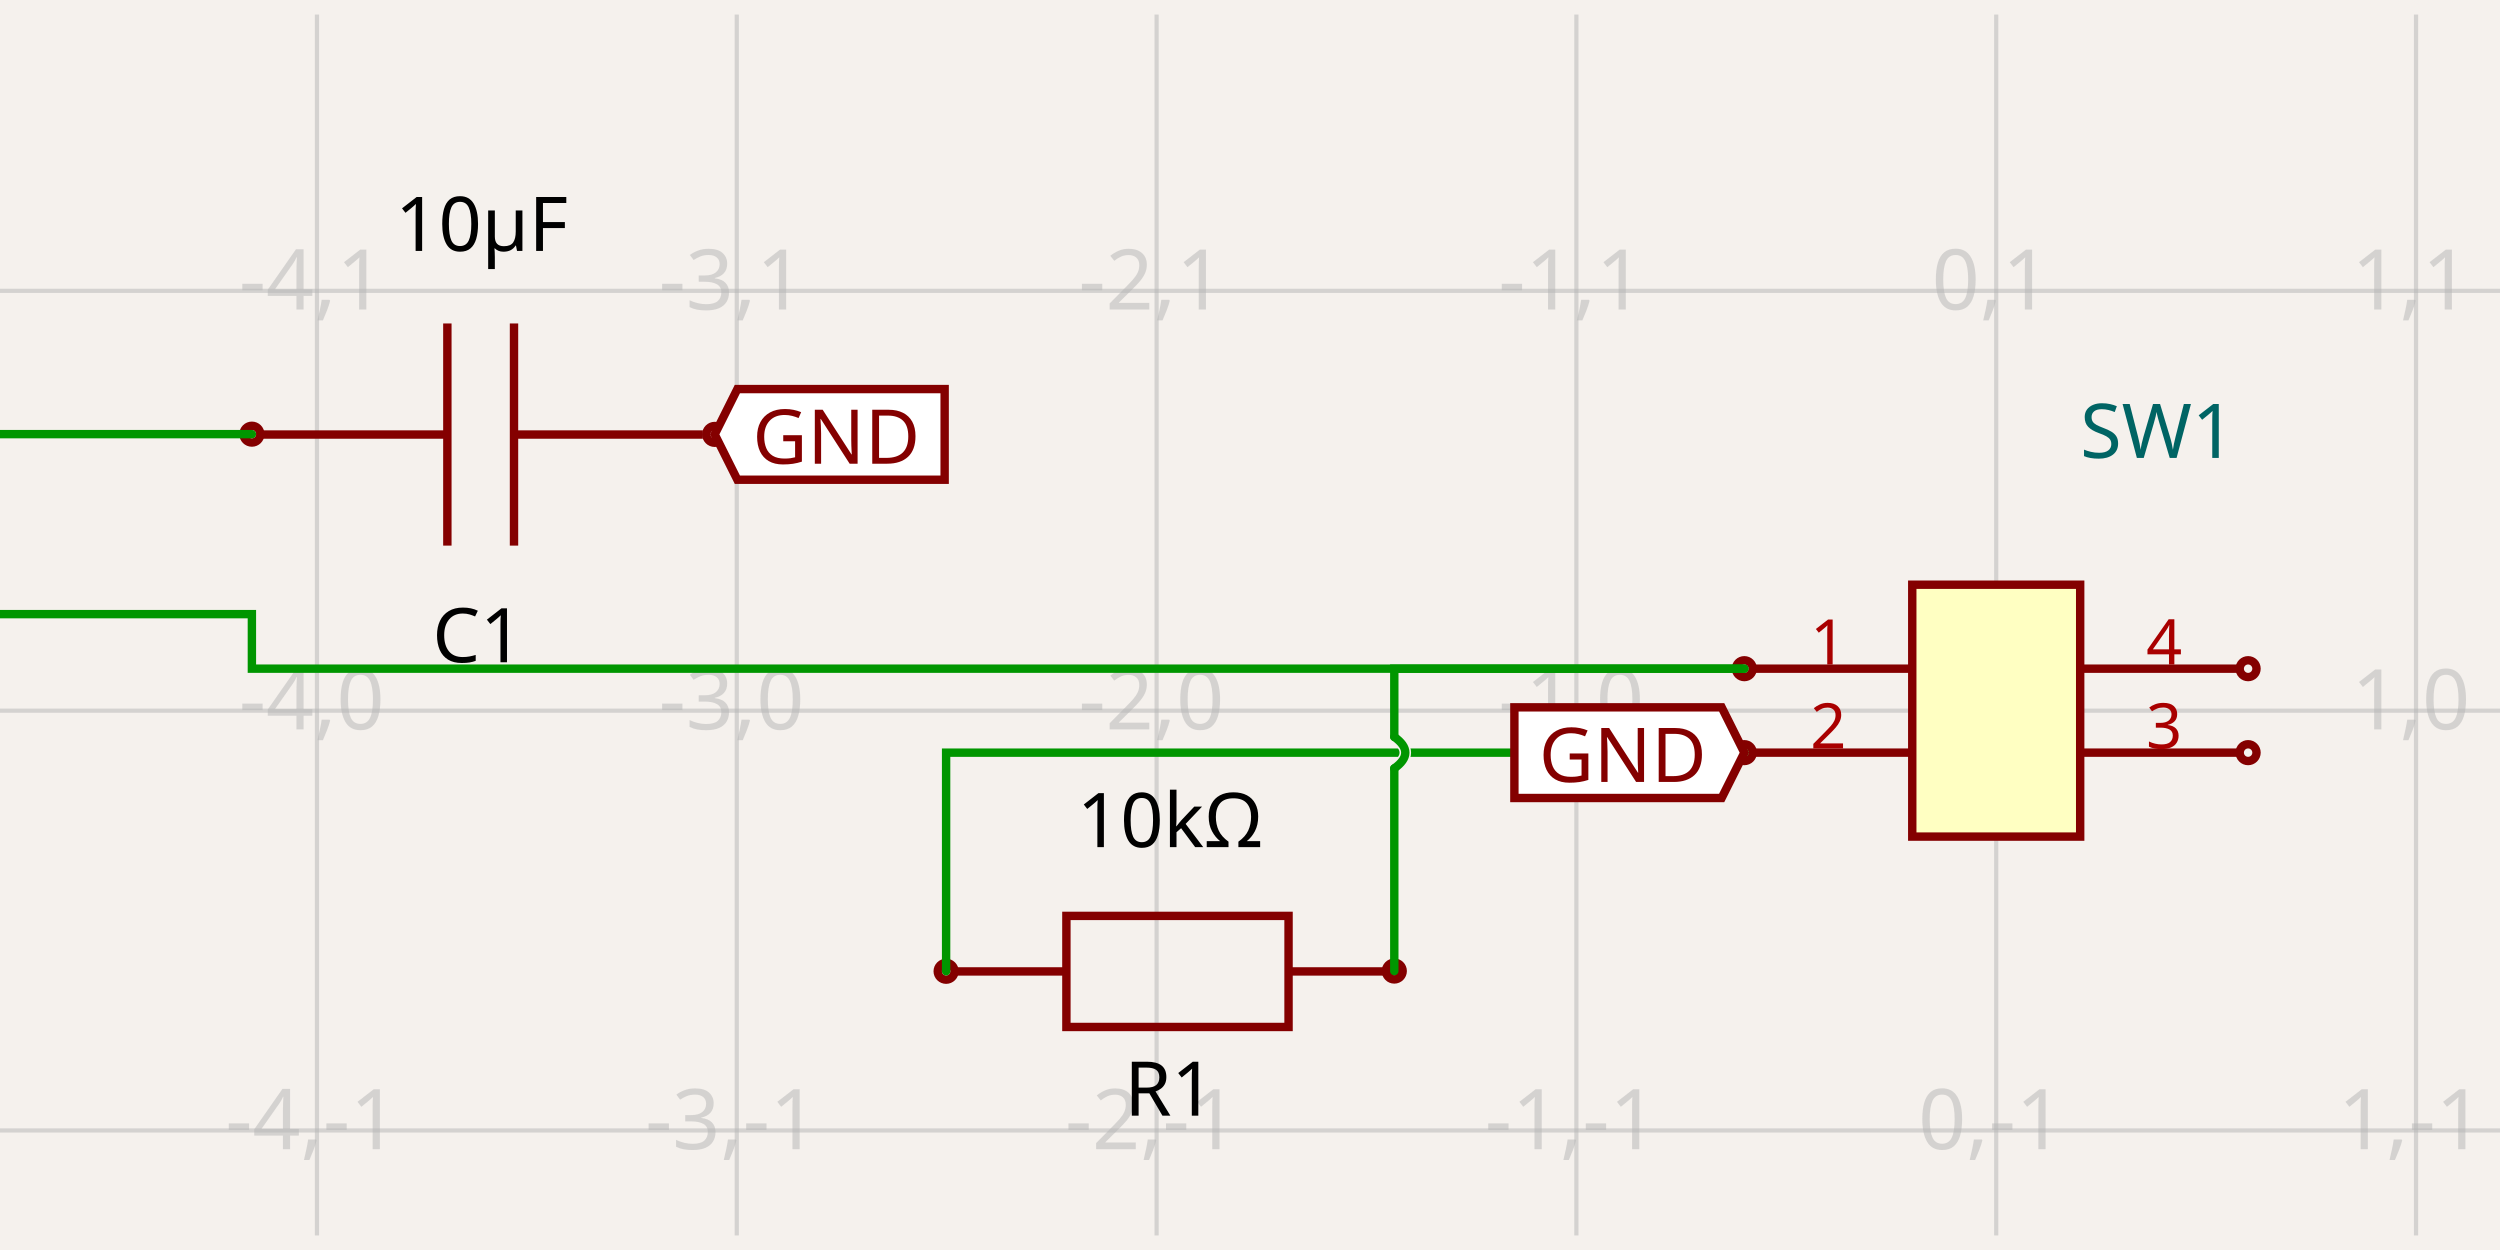
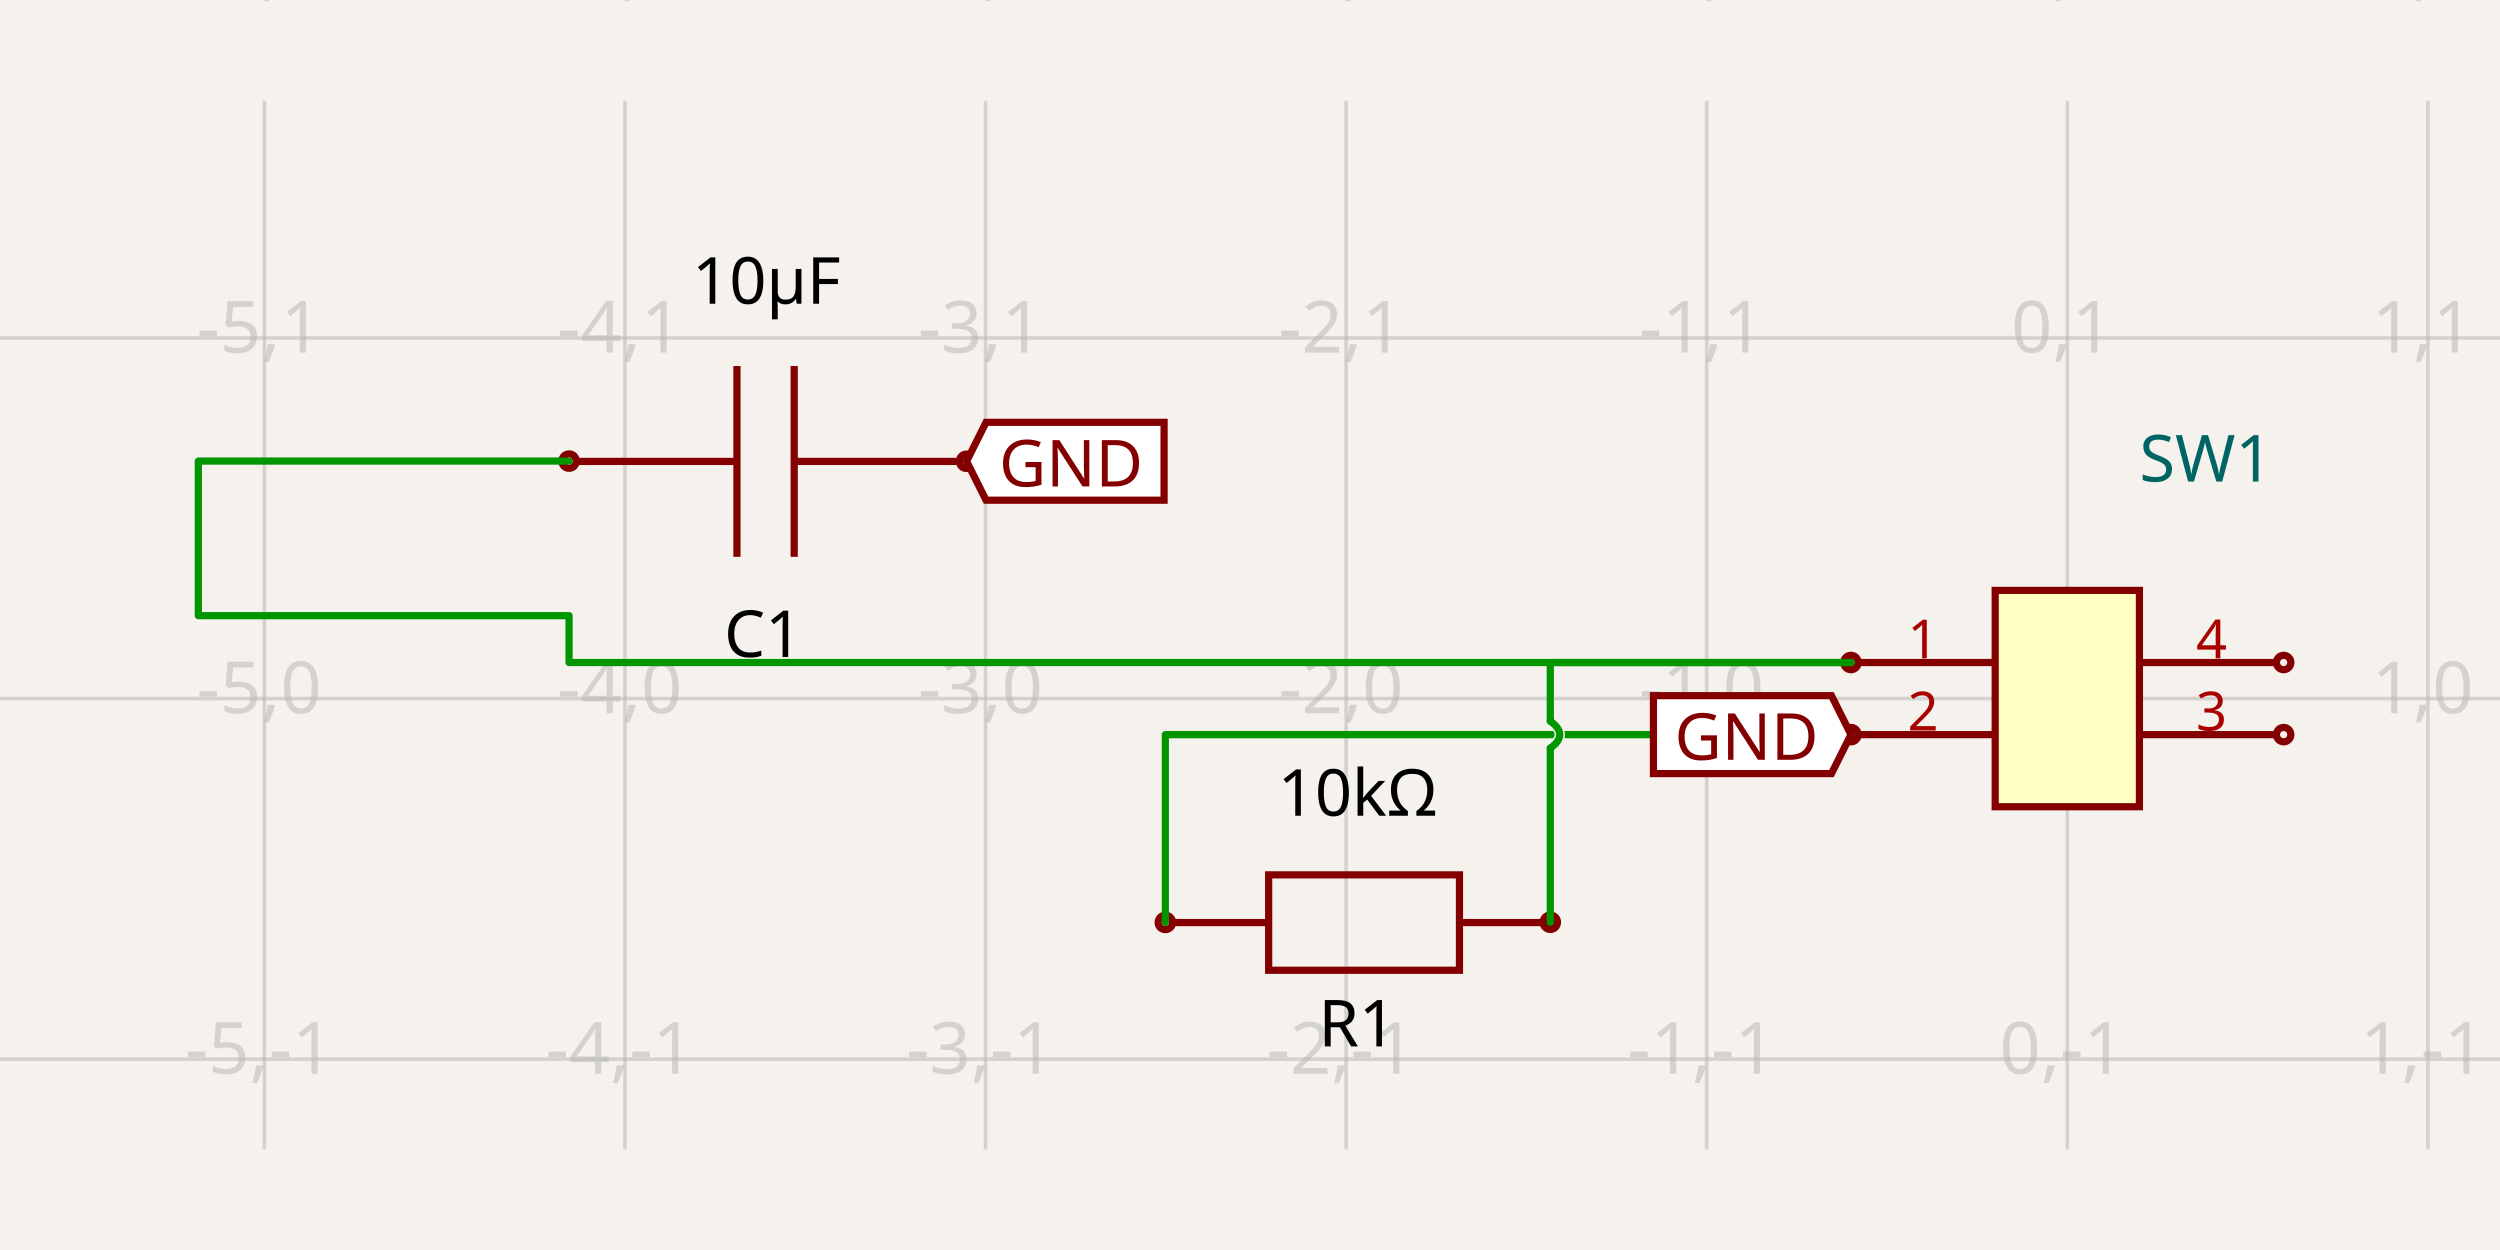
<svg xmlns="http://www.w3.org/2000/svg" width="1200" height="600" style="background-color: rgb(245, 241, 237)">
  <style>
              .boundary { fill: rgb(245, 241, 237); }
              .schematic-boundary { fill: none; stroke: #fff; }
              .component { fill: none; stroke: rgb(132, 0, 0); }
              .chip { fill: rgb(255, 255, 194); stroke: rgb(132, 0, 0); }
              .component-pin { fill: none; stroke: rgb(132, 0, 0); }
-               .trace { stroke: rgb(0, 150, 0); }
+               .trace:hover {
+                 filter: invert(1);
+               }
              .text { font-family: sans-serif; fill: rgb(0, 150, 0); }
              .pin-number { fill: rgb(169, 0, 0); }
              .port-label { fill: rgb(0, 100, 100); }
              .component-name { fill: rgb(0, 100, 100); }
            </style>
  <rect class="boundary" x="0" y="0" width="1200" height="600" />
  <g class="grid">
-     <line x1="152.141" y1="593.005" x2="152.141" y2="6.995" stroke="rgb(181, 181, 181)" stroke-width="2.015" stroke-opacity="0.5" />
-     <line x1="353.652" y1="593.005" x2="353.652" y2="6.995" stroke="rgb(181, 181, 181)" stroke-width="2.015" stroke-opacity="0.5" />
-     <line x1="555.164" y1="593.005" x2="555.164" y2="6.995" stroke="rgb(181, 181, 181)" stroke-width="2.015" stroke-opacity="0.5" />
-     <line x1="756.675" y1="593.005" x2="756.675" y2="6.995" stroke="rgb(181, 181, 181)" stroke-width="2.015" stroke-opacity="0.5" />
-     <line x1="958.186" y1="593.005" x2="958.186" y2="6.995" stroke="rgb(181, 181, 181)" stroke-width="2.015" stroke-opacity="0.5" />
-     <line x1="1159.698" y1="593.005" x2="1159.698" y2="6.995" stroke="rgb(181, 181, 181)" stroke-width="2.015" stroke-opacity="0.5" />
-     <line x1="-1.3073986337985843e-11" y1="542.627" x2="1200" y2="542.627" stroke="rgb(181, 181, 181)" stroke-width="2.015" stroke-opacity="0.5" />
-     <line x1="-1.3073986337985843e-11" y1="341.116" x2="1200" y2="341.116" stroke="rgb(181, 181, 181)" stroke-width="2.015" stroke-opacity="0.5" />
-     <line x1="-1.3073986337985843e-11" y1="139.605" x2="1200" y2="139.605" stroke="rgb(181, 181, 181)" stroke-width="2.015" stroke-opacity="0.5" />
-     <text x="149.641" y="537.627" fill="rgb(181, 181, 181)" font-size="40.302" fill-opacity="0.5" text-anchor="middle" dominant-baseline="middle" font-family="sans-serif">-4,-1</text>
-     <text x="149.641" y="336.116" fill="rgb(181, 181, 181)" font-size="40.302" fill-opacity="0.5" text-anchor="middle" dominant-baseline="middle" font-family="sans-serif">-4,0</text>
-     <text x="149.641" y="134.605" fill="rgb(181, 181, 181)" font-size="40.302" fill-opacity="0.5" text-anchor="middle" dominant-baseline="middle" font-family="sans-serif">-4,1</text>
-     <text x="351.152" y="537.627" fill="rgb(181, 181, 181)" font-size="40.302" fill-opacity="0.5" text-anchor="middle" dominant-baseline="middle" font-family="sans-serif">-3,-1</text>
-     <text x="351.152" y="336.116" fill="rgb(181, 181, 181)" font-size="40.302" fill-opacity="0.5" text-anchor="middle" dominant-baseline="middle" font-family="sans-serif">-3,0</text>
-     <text x="351.152" y="134.605" fill="rgb(181, 181, 181)" font-size="40.302" fill-opacity="0.5" text-anchor="middle" dominant-baseline="middle" font-family="sans-serif">-3,1</text>
-     <text x="552.664" y="537.627" fill="rgb(181, 181, 181)" font-size="40.302" fill-opacity="0.5" text-anchor="middle" dominant-baseline="middle" font-family="sans-serif">-2,-1</text>
-     <text x="552.664" y="336.116" fill="rgb(181, 181, 181)" font-size="40.302" fill-opacity="0.5" text-anchor="middle" dominant-baseline="middle" font-family="sans-serif">-2,0</text>
-     <text x="552.664" y="134.605" fill="rgb(181, 181, 181)" font-size="40.302" fill-opacity="0.5" text-anchor="middle" dominant-baseline="middle" font-family="sans-serif">-2,1</text>
-     <text x="754.175" y="537.627" fill="rgb(181, 181, 181)" font-size="40.302" fill-opacity="0.5" text-anchor="middle" dominant-baseline="middle" font-family="sans-serif">-1,-1</text>
-     <text x="754.175" y="336.116" fill="rgb(181, 181, 181)" font-size="40.302" fill-opacity="0.5" text-anchor="middle" dominant-baseline="middle" font-family="sans-serif">-1,0</text>
-     <text x="754.175" y="134.605" fill="rgb(181, 181, 181)" font-size="40.302" fill-opacity="0.5" text-anchor="middle" dominant-baseline="middle" font-family="sans-serif">-1,1</text>
-     <text x="955.686" y="537.627" fill="rgb(181, 181, 181)" font-size="40.302" fill-opacity="0.5" text-anchor="middle" dominant-baseline="middle" font-family="sans-serif">0,-1</text>
-     <text x="955.686" y="336.116" fill="rgb(181, 181, 181)" font-size="40.302" fill-opacity="0.5" text-anchor="middle" dominant-baseline="middle" font-family="sans-serif">0,0</text>
-     <text x="955.686" y="134.605" fill="rgb(181, 181, 181)" font-size="40.302" fill-opacity="0.5" text-anchor="middle" dominant-baseline="middle" font-family="sans-serif">0,1</text>
-     <text x="1157.198" y="537.627" fill="rgb(181, 181, 181)" font-size="40.302" fill-opacity="0.5" text-anchor="middle" dominant-baseline="middle" font-family="sans-serif">1,-1</text>
-     <text x="1157.198" y="336.116" fill="rgb(181, 181, 181)" font-size="40.302" fill-opacity="0.5" text-anchor="middle" dominant-baseline="middle" font-family="sans-serif">1,0</text>
-     <text x="1157.198" y="134.605" fill="rgb(181, 181, 181)" font-size="40.302" fill-opacity="0.5" text-anchor="middle" dominant-baseline="middle" font-family="sans-serif">1,1</text>
+     <line x1="-46.185" y1="551.666" x2="-46.185" y2="48.334" stroke="rgb(181, 181, 181)" stroke-width="1.731" stroke-opacity="0.5" />
+     <line x1="126.896" y1="551.666" x2="126.896" y2="48.334" stroke="rgb(181, 181, 181)" stroke-width="1.731" stroke-opacity="0.5" />
+     <line x1="299.977" y1="551.666" x2="299.977" y2="48.334" stroke="rgb(181, 181, 181)" stroke-width="1.731" stroke-opacity="0.5" />
+     <line x1="473.059" y1="551.666" x2="473.059" y2="48.334" stroke="rgb(181, 181, 181)" stroke-width="1.731" stroke-opacity="0.5" />
+     <line x1="646.14" y1="551.666" x2="646.14" y2="48.334" stroke="rgb(181, 181, 181)" stroke-width="1.731" stroke-opacity="0.5" />
+     <line x1="819.221" y1="551.666" x2="819.221" y2="48.334" stroke="rgb(181, 181, 181)" stroke-width="1.731" stroke-opacity="0.5" />
+     <line x1="992.302" y1="551.666" x2="992.302" y2="48.334" stroke="rgb(181, 181, 181)" stroke-width="1.731" stroke-opacity="0.5" />
+     <line x1="1165.384" y1="551.666" x2="1165.384" y2="48.334" stroke="rgb(181, 181, 181)" stroke-width="1.731" stroke-opacity="0.5" />
+     <line x1="1338.465" y1="551.666" x2="1338.465" y2="48.334" stroke="rgb(181, 181, 181)" stroke-width="1.731" stroke-opacity="0.5" />
+     <line x1="-1.7257661966141313e-10" y1="681.478" x2="1200" y2="681.478" stroke="rgb(181, 181, 181)" stroke-width="1.731" stroke-opacity="0.5" />
+     <line x1="-1.7257661966141313e-10" y1="508.396" x2="1200" y2="508.396" stroke="rgb(181, 181, 181)" stroke-width="1.731" stroke-opacity="0.5" />
+     <line x1="-1.7257661966141313e-10" y1="335.315" x2="1200" y2="335.315" stroke="rgb(181, 181, 181)" stroke-width="1.731" stroke-opacity="0.5" />
+     <line x1="-1.7257661966141313e-10" y1="162.234" x2="1200" y2="162.234" stroke="rgb(181, 181, 181)" stroke-width="1.731" stroke-opacity="0.5" />
+     <line x1="-1.7257661966141313e-10" y1="-10.847" x2="1200" y2="-10.847" stroke="rgb(181, 181, 181)" stroke-width="1.731" stroke-opacity="0.5" />
+     <text x="-48.685" y="676.478" fill="rgb(181, 181, 181)" font-size="34.616" fill-opacity="0.5" text-anchor="middle" dominant-baseline="middle" font-family="sans-serif">-6,-2</text>
+     <text x="-48.685" y="503.396" fill="rgb(181, 181, 181)" font-size="34.616" fill-opacity="0.5" text-anchor="middle" dominant-baseline="middle" font-family="sans-serif">-6,-1</text>
+     <text x="-48.685" y="330.315" fill="rgb(181, 181, 181)" font-size="34.616" fill-opacity="0.5" text-anchor="middle" dominant-baseline="middle" font-family="sans-serif">-6,0</text>
+     <text x="-48.685" y="157.234" fill="rgb(181, 181, 181)" font-size="34.616" fill-opacity="0.5" text-anchor="middle" dominant-baseline="middle" font-family="sans-serif">-6,1</text>
+     <text x="-48.685" y="-15.847" fill="rgb(181, 181, 181)" font-size="34.616" fill-opacity="0.5" text-anchor="middle" dominant-baseline="middle" font-family="sans-serif">-6,2</text>
+     <text x="124.396" y="676.478" fill="rgb(181, 181, 181)" font-size="34.616" fill-opacity="0.5" text-anchor="middle" dominant-baseline="middle" font-family="sans-serif">-5,-2</text>
+     <text x="124.396" y="503.396" fill="rgb(181, 181, 181)" font-size="34.616" fill-opacity="0.5" text-anchor="middle" dominant-baseline="middle" font-family="sans-serif">-5,-1</text>
+     <text x="124.396" y="330.315" fill="rgb(181, 181, 181)" font-size="34.616" fill-opacity="0.5" text-anchor="middle" dominant-baseline="middle" font-family="sans-serif">-5,0</text>
+     <text x="124.396" y="157.234" fill="rgb(181, 181, 181)" font-size="34.616" fill-opacity="0.5" text-anchor="middle" dominant-baseline="middle" font-family="sans-serif">-5,1</text>
+     <text x="124.396" y="-15.847" fill="rgb(181, 181, 181)" font-size="34.616" fill-opacity="0.5" text-anchor="middle" dominant-baseline="middle" font-family="sans-serif">-5,2</text>
+     <text x="297.477" y="676.478" fill="rgb(181, 181, 181)" font-size="34.616" fill-opacity="0.5" text-anchor="middle" dominant-baseline="middle" font-family="sans-serif">-4,-2</text>
+     <text x="297.477" y="503.396" fill="rgb(181, 181, 181)" font-size="34.616" fill-opacity="0.5" text-anchor="middle" dominant-baseline="middle" font-family="sans-serif">-4,-1</text>
+     <text x="297.477" y="330.315" fill="rgb(181, 181, 181)" font-size="34.616" fill-opacity="0.5" text-anchor="middle" dominant-baseline="middle" font-family="sans-serif">-4,0</text>
+     <text x="297.477" y="157.234" fill="rgb(181, 181, 181)" font-size="34.616" fill-opacity="0.5" text-anchor="middle" dominant-baseline="middle" font-family="sans-serif">-4,1</text>
+     <text x="297.477" y="-15.847" fill="rgb(181, 181, 181)" font-size="34.616" fill-opacity="0.5" text-anchor="middle" dominant-baseline="middle" font-family="sans-serif">-4,2</text>
+     <text x="470.559" y="676.478" fill="rgb(181, 181, 181)" font-size="34.616" fill-opacity="0.5" text-anchor="middle" dominant-baseline="middle" font-family="sans-serif">-3,-2</text>
+     <text x="470.559" y="503.396" fill="rgb(181, 181, 181)" font-size="34.616" fill-opacity="0.5" text-anchor="middle" dominant-baseline="middle" font-family="sans-serif">-3,-1</text>
+     <text x="470.559" y="330.315" fill="rgb(181, 181, 181)" font-size="34.616" fill-opacity="0.5" text-anchor="middle" dominant-baseline="middle" font-family="sans-serif">-3,0</text>
+     <text x="470.559" y="157.234" fill="rgb(181, 181, 181)" font-size="34.616" fill-opacity="0.5" text-anchor="middle" dominant-baseline="middle" font-family="sans-serif">-3,1</text>
+     <text x="470.559" y="-15.847" fill="rgb(181, 181, 181)" font-size="34.616" fill-opacity="0.5" text-anchor="middle" dominant-baseline="middle" font-family="sans-serif">-3,2</text>
+     <text x="643.64" y="676.478" fill="rgb(181, 181, 181)" font-size="34.616" fill-opacity="0.5" text-anchor="middle" dominant-baseline="middle" font-family="sans-serif">-2,-2</text>
+     <text x="643.64" y="503.396" fill="rgb(181, 181, 181)" font-size="34.616" fill-opacity="0.5" text-anchor="middle" dominant-baseline="middle" font-family="sans-serif">-2,-1</text>
+     <text x="643.64" y="330.315" fill="rgb(181, 181, 181)" font-size="34.616" fill-opacity="0.5" text-anchor="middle" dominant-baseline="middle" font-family="sans-serif">-2,0</text>
+     <text x="643.64" y="157.234" fill="rgb(181, 181, 181)" font-size="34.616" fill-opacity="0.5" text-anchor="middle" dominant-baseline="middle" font-family="sans-serif">-2,1</text>
+     <text x="643.64" y="-15.847" fill="rgb(181, 181, 181)" font-size="34.616" fill-opacity="0.5" text-anchor="middle" dominant-baseline="middle" font-family="sans-serif">-2,2</text>
+     <text x="816.721" y="676.478" fill="rgb(181, 181, 181)" font-size="34.616" fill-opacity="0.5" text-anchor="middle" dominant-baseline="middle" font-family="sans-serif">-1,-2</text>
+     <text x="816.721" y="503.396" fill="rgb(181, 181, 181)" font-size="34.616" fill-opacity="0.5" text-anchor="middle" dominant-baseline="middle" font-family="sans-serif">-1,-1</text>
+     <text x="816.721" y="330.315" fill="rgb(181, 181, 181)" font-size="34.616" fill-opacity="0.5" text-anchor="middle" dominant-baseline="middle" font-family="sans-serif">-1,0</text>
+     <text x="816.721" y="157.234" fill="rgb(181, 181, 181)" font-size="34.616" fill-opacity="0.5" text-anchor="middle" dominant-baseline="middle" font-family="sans-serif">-1,1</text>
+     <text x="816.721" y="-15.847" fill="rgb(181, 181, 181)" font-size="34.616" fill-opacity="0.5" text-anchor="middle" dominant-baseline="middle" font-family="sans-serif">-1,2</text>
+     <text x="989.802" y="676.478" fill="rgb(181, 181, 181)" font-size="34.616" fill-opacity="0.5" text-anchor="middle" dominant-baseline="middle" font-family="sans-serif">0,-2</text>
+     <text x="989.802" y="503.396" fill="rgb(181, 181, 181)" font-size="34.616" fill-opacity="0.5" text-anchor="middle" dominant-baseline="middle" font-family="sans-serif">0,-1</text>
+     <text x="989.802" y="330.315" fill="rgb(181, 181, 181)" font-size="34.616" fill-opacity="0.5" text-anchor="middle" dominant-baseline="middle" font-family="sans-serif">0,0</text>
+     <text x="989.802" y="157.234" fill="rgb(181, 181, 181)" font-size="34.616" fill-opacity="0.5" text-anchor="middle" dominant-baseline="middle" font-family="sans-serif">0,1</text>
+     <text x="989.802" y="-15.847" fill="rgb(181, 181, 181)" font-size="34.616" fill-opacity="0.5" text-anchor="middle" dominant-baseline="middle" font-family="sans-serif">0,2</text>
+     <text x="1162.884" y="676.478" fill="rgb(181, 181, 181)" font-size="34.616" fill-opacity="0.5" text-anchor="middle" dominant-baseline="middle" font-family="sans-serif">1,-2</text>
+     <text x="1162.884" y="503.396" fill="rgb(181, 181, 181)" font-size="34.616" fill-opacity="0.5" text-anchor="middle" dominant-baseline="middle" font-family="sans-serif">1,-1</text>
+     <text x="1162.884" y="330.315" fill="rgb(181, 181, 181)" font-size="34.616" fill-opacity="0.5" text-anchor="middle" dominant-baseline="middle" font-family="sans-serif">1,0</text>
+     <text x="1162.884" y="157.234" fill="rgb(181, 181, 181)" font-size="34.616" fill-opacity="0.5" text-anchor="middle" dominant-baseline="middle" font-family="sans-serif">1,1</text>
+     <text x="1162.884" y="-15.847" fill="rgb(181, 181, 181)" font-size="34.616" fill-opacity="0.5" text-anchor="middle" dominant-baseline="middle" font-family="sans-serif">1,2</text>
+     <text x="1335.965" y="676.478" fill="rgb(181, 181, 181)" font-size="34.616" fill-opacity="0.5" text-anchor="middle" dominant-baseline="middle" font-family="sans-serif">2,-2</text>
+     <text x="1335.965" y="503.396" fill="rgb(181, 181, 181)" font-size="34.616" fill-opacity="0.5" text-anchor="middle" dominant-baseline="middle" font-family="sans-serif">2,-1</text>
+     <text x="1335.965" y="330.315" fill="rgb(181, 181, 181)" font-size="34.616" fill-opacity="0.5" text-anchor="middle" dominant-baseline="middle" font-family="sans-serif">2,0</text>
+     <text x="1335.965" y="157.234" fill="rgb(181, 181, 181)" font-size="34.616" fill-opacity="0.5" text-anchor="middle" dominant-baseline="middle" font-family="sans-serif">2,1</text>
+     <text x="1335.965" y="-15.847" fill="rgb(181, 181, 181)" font-size="34.616" fill-opacity="0.5" text-anchor="middle" dominant-baseline="middle" font-family="sans-serif">2,2</text>
  </g>
-   <path d="M 337.36 208.578 L 246.722 208.578" stroke="rgb(132, 0, 0)" fill="none" stroke-width="4.03px" />
-   <path d="M 214.732 208.578 L 124.093 208.578" stroke="rgb(132, 0, 0)" fill="none" stroke-width="4.03px" />
-   <path d="M 246.722 261.895 L 246.722 155.262" stroke="rgb(132, 0, 0)" fill="none" stroke-width="4.03px" />
-   <path d="M 214.732 261.895 L 214.732 155.262" stroke="rgb(132, 0, 0)" fill="none" stroke-width="4.03px" />
-   <text x="229.389" y="289.732" dominant-baseline="hanging" text-anchor="middle" font-family="sans-serif" font-size="36.272px">C1</text>
-   <text x="231.206" y="120.459" dominant-baseline="auto" text-anchor="middle" font-family="sans-serif" font-size="36.272px">10µF</text>
-   <circle cx="120.907" cy="208.397" r="4.03px" stroke-width="4.03px" fill="none" stroke="rgb(132, 0, 0)" />
-   <circle cx="343.057" cy="208.507" r="4.03px" stroke-width="4.03px" fill="none" stroke="rgb(132, 0, 0)" />
-   <path d="M 458.553 466.287 L 511.869 466.287" stroke="rgb(132, 0, 0)" fill="none" stroke-width="4.03px" />
-   <path d="M 618.502 466.287 L 671.819 466.287" stroke="rgb(132, 0, 0)" fill="none" stroke-width="4.03px" />
-   <path d="M 565.186 492.945 L 618.502 492.945 L 618.502 439.629 L 511.869 439.629 L 511.869 492.945 L 565.186 492.945" stroke="rgb(132, 0, 0)" fill="none" stroke-width="4.03px" />
-   <text x="561.409" y="507.362" dominant-baseline="hanging" text-anchor="middle" font-family="sans-serif" font-size="36.272px">R1</text>
-   <text x="561.603" y="406.607" dominant-baseline="auto" text-anchor="middle" font-family="sans-serif" font-size="36.272px">10kΩ</text>
-   <circle cx="454.132" cy="466.215" r="4.03px" stroke-width="4.03px" fill="none" stroke="rgb(132, 0, 0)" />
-   <circle cx="669.261" cy="466.105" r="4.03px" stroke-width="4.03px" fill="none" stroke="rgb(132, 0, 0)" />
-   <rect class="component chip" x="917.884" y="280.662" width="80.605" height="120.907" stroke-width="4.03px" />
-   <text class="component-name" x="998.489" y="219.806" font-family="sans-serif" text-anchor="right" dominant-baseline="auto" font-size="36.272px">SW1</text>
-   <line class="component-pin" x1="841.31" y1="320.965" x2="917.884" y2="320.965" stroke-width="4.03px" />
-   <circle class="component-pin" cx="837.28" cy="320.965" r="4.03" stroke-width="4.03px" />
-   <text class="pin-number" x="877.582" y="318.965" style="font-family: sans-serif;" fill="rgb(169, 0, 0)" text-anchor="middle" dominant-baseline="auto" font-size="30.227px" transform="">1</text>
-   <line class="component-pin" x1="841.31" y1="361.267" x2="917.884" y2="361.267" stroke-width="4.03px" />
-   <circle class="component-pin" cx="837.28" cy="361.267" r="4.03" stroke-width="4.03px" />
-   <text class="pin-number" x="877.582" y="359.267" style="font-family: sans-serif;" fill="rgb(169, 0, 0)" text-anchor="middle" dominant-baseline="auto" font-size="30.227px" transform="">2</text>
-   <line class="component-pin" x1="1075.063" y1="361.267" x2="998.489" y2="361.267" stroke-width="4.03px" />
-   <circle class="component-pin" cx="1079.093" cy="361.267" r="4.03" stroke-width="4.03px" />
-   <text class="pin-number" x="1038.791" y="359.267" style="font-family: sans-serif;" fill="rgb(169, 0, 0)" text-anchor="middle" dominant-baseline="auto" font-size="30.227px" transform="">3</text>
-   <line class="component-pin" x1="1075.063" y1="320.965" x2="998.489" y2="320.965" stroke-width="4.03px" />
-   <circle class="component-pin" cx="1079.093" cy="320.965" r="4.03" stroke-width="4.03px" />
-   <text class="pin-number" x="1038.791" y="318.965" style="font-family: sans-serif;" fill="rgb(169, 0, 0)" text-anchor="middle" dominant-baseline="auto" font-size="30.227px" transform="">4</text>
-   <path class="trace" d="M 837.28 320.965 L 120.907 320.965 L 120.907 294.77 L -86.279 294.77 L -86.279 208.397 L 90.68 208.397 L 120.907 208.397" stroke="rgb(0, 150, 0)" fill="none" stroke-width="4.03px" stroke-linecap="round" />
-   <path class="trace" d="M 837.28 361.267 L 454.132 361.267 L 454.132 421.721 L 454.132 466.215" stroke="rgb(0, 150, 0)" fill="none" stroke-width="4.03px" stroke-linecap="round" />
-   <path d="M 669.261 368.824 Q 679.841 361.267 669.261 353.71" stroke="rgb(245, 241, 237)" fill="none" stroke-width="5.53px" stroke-linecap="round" />
-   <path d="M 669.261 368.824 Q 679.841 361.267 669.261 353.71" stroke="rgb(0, 150, 0)" fill="none" stroke-width="4.03px" stroke-linecap="round" />
-   <path class="trace" d="M 669.261 466.105 L 669.261 368.824M 669.261 353.71 L 669.261 320.965 L 807.053 320.965 L 837.28 320.965" stroke="rgb(0, 150, 0)" fill="none" stroke-width="4.03px" stroke-linecap="round" />
-   <path class="net-label" d="     M 343.057,208.507     L 353.938,186.743     L 453.431,186.743     L 453.431,230.27     L 353.938,230.27     Z   " fill="white" stroke="rgb(132, 0, 0)" stroke-width="4.03px" />
-   <text class="net-label-text" x="361.193" y="208.507" fill="rgb(132, 0, 0)" text-anchor="start" dominant-baseline="central" font-family="sans-serif" font-variant-numeric="tabular-nums" font-size="36.272px" transform="">GND</text>
-   <path class="net-label" d="     M 837.28,361.267     L 826.398,383.03     L 726.905,383.03     L 726.905,339.504     L 826.398,339.504     Z   " fill="white" stroke="rgb(132, 0, 0)" stroke-width="4.03px" />
-   <text class="net-label-text" x="819.144" y="361.267" fill="rgb(132, 0, 0)" text-anchor="end" dominant-baseline="central" font-family="sans-serif" font-variant-numeric="tabular-nums" font-size="36.272px" transform="">GND</text>
+   <path d="M 459.064 221.477 L 381.214 221.477" stroke="rgb(132, 0, 0)" fill="none" stroke-width="3.462px" />
+   <path d="M 353.737 221.477 L 275.887 221.477" stroke="rgb(132, 0, 0)" fill="none" stroke-width="3.462px" />
+   <path d="M 381.214 267.271 L 381.214 175.682" stroke="rgb(132, 0, 0)" fill="none" stroke-width="3.462px" />
+   <path d="M 353.737 267.271 L 353.737 175.682" stroke="rgb(132, 0, 0)" fill="none" stroke-width="3.462px" />
+   <text x="366.327" y="291.181" dominant-baseline="hanging" text-anchor="middle" font-family="sans-serif" font-size="31.155px">C1</text>
+   <text x="367.887" y="145.79" dominant-baseline="auto" text-anchor="middle" font-family="sans-serif" font-size="31.155px">10µF</text>
+   <circle cx="273.15" cy="221.32" r="3.462px" stroke-width="3.462px" fill="none" stroke="rgb(132, 0, 0)" />
+   <circle cx="463.958" cy="221.415" r="3.462px" stroke-width="3.462px" fill="none" stroke="rgb(132, 0, 0)" />
+   <path d="M 563.159 442.826 L 608.954 442.826" stroke="rgb(132, 0, 0)" fill="none" stroke-width="3.462px" />
+   <path d="M 700.542 442.826 L 746.337 442.826" stroke="rgb(132, 0, 0)" fill="none" stroke-width="3.462px" />
+   <path d="M 654.748 465.724 L 700.542 465.724 L 700.542 419.929 L 608.954 419.929 L 608.954 465.724 L 654.748 465.724" stroke="rgb(132, 0, 0)" fill="none" stroke-width="3.462px" />
+   <text x="651.504" y="478.107" dominant-baseline="hanging" text-anchor="middle" font-family="sans-serif" font-size="31.155px">R1</text>
+   <text x="651.671" y="391.567" dominant-baseline="auto" text-anchor="middle" font-family="sans-serif" font-size="31.155px">10kΩ</text>
+   <circle cx="559.362" cy="442.765" r="3.462px" stroke-width="3.462px" fill="none" stroke="rgb(132, 0, 0)" />
+   <circle cx="744.14" cy="442.67" r="3.462px" stroke-width="3.462px" fill="none" stroke="rgb(132, 0, 0)" />
+   <rect class="component chip" x="957.686" y="283.391" width="69.233" height="103.849" stroke-width="3.462px" />
+   <text class="component-name" x="1026.919" y="231.12" font-family="sans-serif" text-anchor="right" dominant-baseline="auto" font-size="31.155px">SW1</text>
+   <line class="component-pin" x1="891.915" y1="318.007" x2="957.686" y2="318.007" stroke-width="3.462px" />
+   <circle class="component-pin" cx="888.454" cy="318.007" r="3.462" stroke-width="3.462px" />
+   <text class="pin-number" x="923.07" y="316.007" style="font-family: sans-serif;" fill="rgb(169, 0, 0)" text-anchor="middle" dominant-baseline="auto" font-size="25.962px" transform="">1</text>
+   <line class="component-pin" x1="891.915" y1="352.623" x2="957.686" y2="352.623" stroke-width="3.462px" />
+   <circle class="component-pin" cx="888.454" cy="352.623" r="3.462" stroke-width="3.462px" />
+   <text class="pin-number" x="923.07" y="350.623" style="font-family: sans-serif;" fill="rgb(169, 0, 0)" text-anchor="middle" dominant-baseline="auto" font-size="25.962px" transform="">2</text>
+   <line class="component-pin" x1="1092.69" y1="352.623" x2="1026.919" y2="352.623" stroke-width="3.462px" />
+   <circle class="component-pin" cx="1096.151" cy="352.623" r="3.462" stroke-width="3.462px" />
+   <text class="pin-number" x="1061.535" y="350.623" style="font-family: sans-serif;" fill="rgb(169, 0, 0)" text-anchor="middle" dominant-baseline="auto" font-size="25.962px" transform="">3</text>
+   <line class="component-pin" x1="1092.69" y1="318.007" x2="1026.919" y2="318.007" stroke-width="3.462px" />
+   <circle class="component-pin" cx="1096.151" cy="318.007" r="3.462" stroke-width="3.462px" />
+   <text class="pin-number" x="1061.535" y="316.007" style="font-family: sans-serif;" fill="rgb(169, 0, 0)" text-anchor="middle" dominant-baseline="auto" font-size="25.962px" transform="">4</text>
+   <g class="trace">
+     <path d="M 888.454 318.007 L 273.15 318.007 L 273.15 295.508 L 95.195 295.508 L 95.195 221.32 L 247.188 221.32 L 273.15 221.32" stroke="rgb(0, 150, 0)" fill="none" stroke-width="3.462px" stroke-linecap="round" stroke-linejoin="round" />
+   </g>
+   <g class="trace">
+     <path d="M 888.454 352.623 L 559.362 352.623 L 559.362 404.548 L 559.362 442.765" stroke="rgb(0, 150, 0)" fill="none" stroke-width="3.462px" stroke-linecap="round" stroke-linejoin="round" />
+   </g>
+   <g class="trace">
+     <path d="M 744.14 359.114 Q 753.227 352.623 744.14 346.133" stroke="rgb(245, 241, 237)" fill="none" stroke-width="4.962px" stroke-linecap="round" />
+     <path d="M 744.14 359.114 Q 753.227 352.623 744.14 346.133" stroke="rgb(0, 150, 0)" fill="none" stroke-width="3.462px" stroke-linecap="round" />
+     <path d="M 744.14 442.67 L 744.14 359.114M 744.14 346.133 L 744.14 318.007 L 862.491 318.007 L 888.454 318.007" stroke="rgb(0, 150, 0)" fill="none" stroke-width="3.462px" stroke-linecap="round" stroke-linejoin="round" />
+   </g>
+   <path class="net-label" d="     M 463.958,221.415     L 473.304,202.722     L 558.76,202.722     L 558.76,240.108     L 473.304,240.108     Z   " fill="white" stroke="rgb(132, 0, 0)" stroke-width="3.462px" />
+   <text class="net-label-text" x="479.535" y="221.415" fill="rgb(132, 0, 0)" text-anchor="start" dominant-baseline="central" font-family="sans-serif" font-variant-numeric="tabular-nums" font-size="31.155px" transform="">GND</text>
+   <path class="net-label" d="     M 888.454,352.623     L 879.107,371.316     L 793.651,371.316     L 793.651,333.93     L 879.107,333.93     Z   " fill="white" stroke="rgb(132, 0, 0)" stroke-width="3.462px" />
+   <text class="net-label-text" x="872.876" y="352.623" fill="rgb(132, 0, 0)" text-anchor="end" dominant-baseline="central" font-family="sans-serif" font-variant-numeric="tabular-nums" font-size="31.155px" transform="">GND</text>
</svg>
